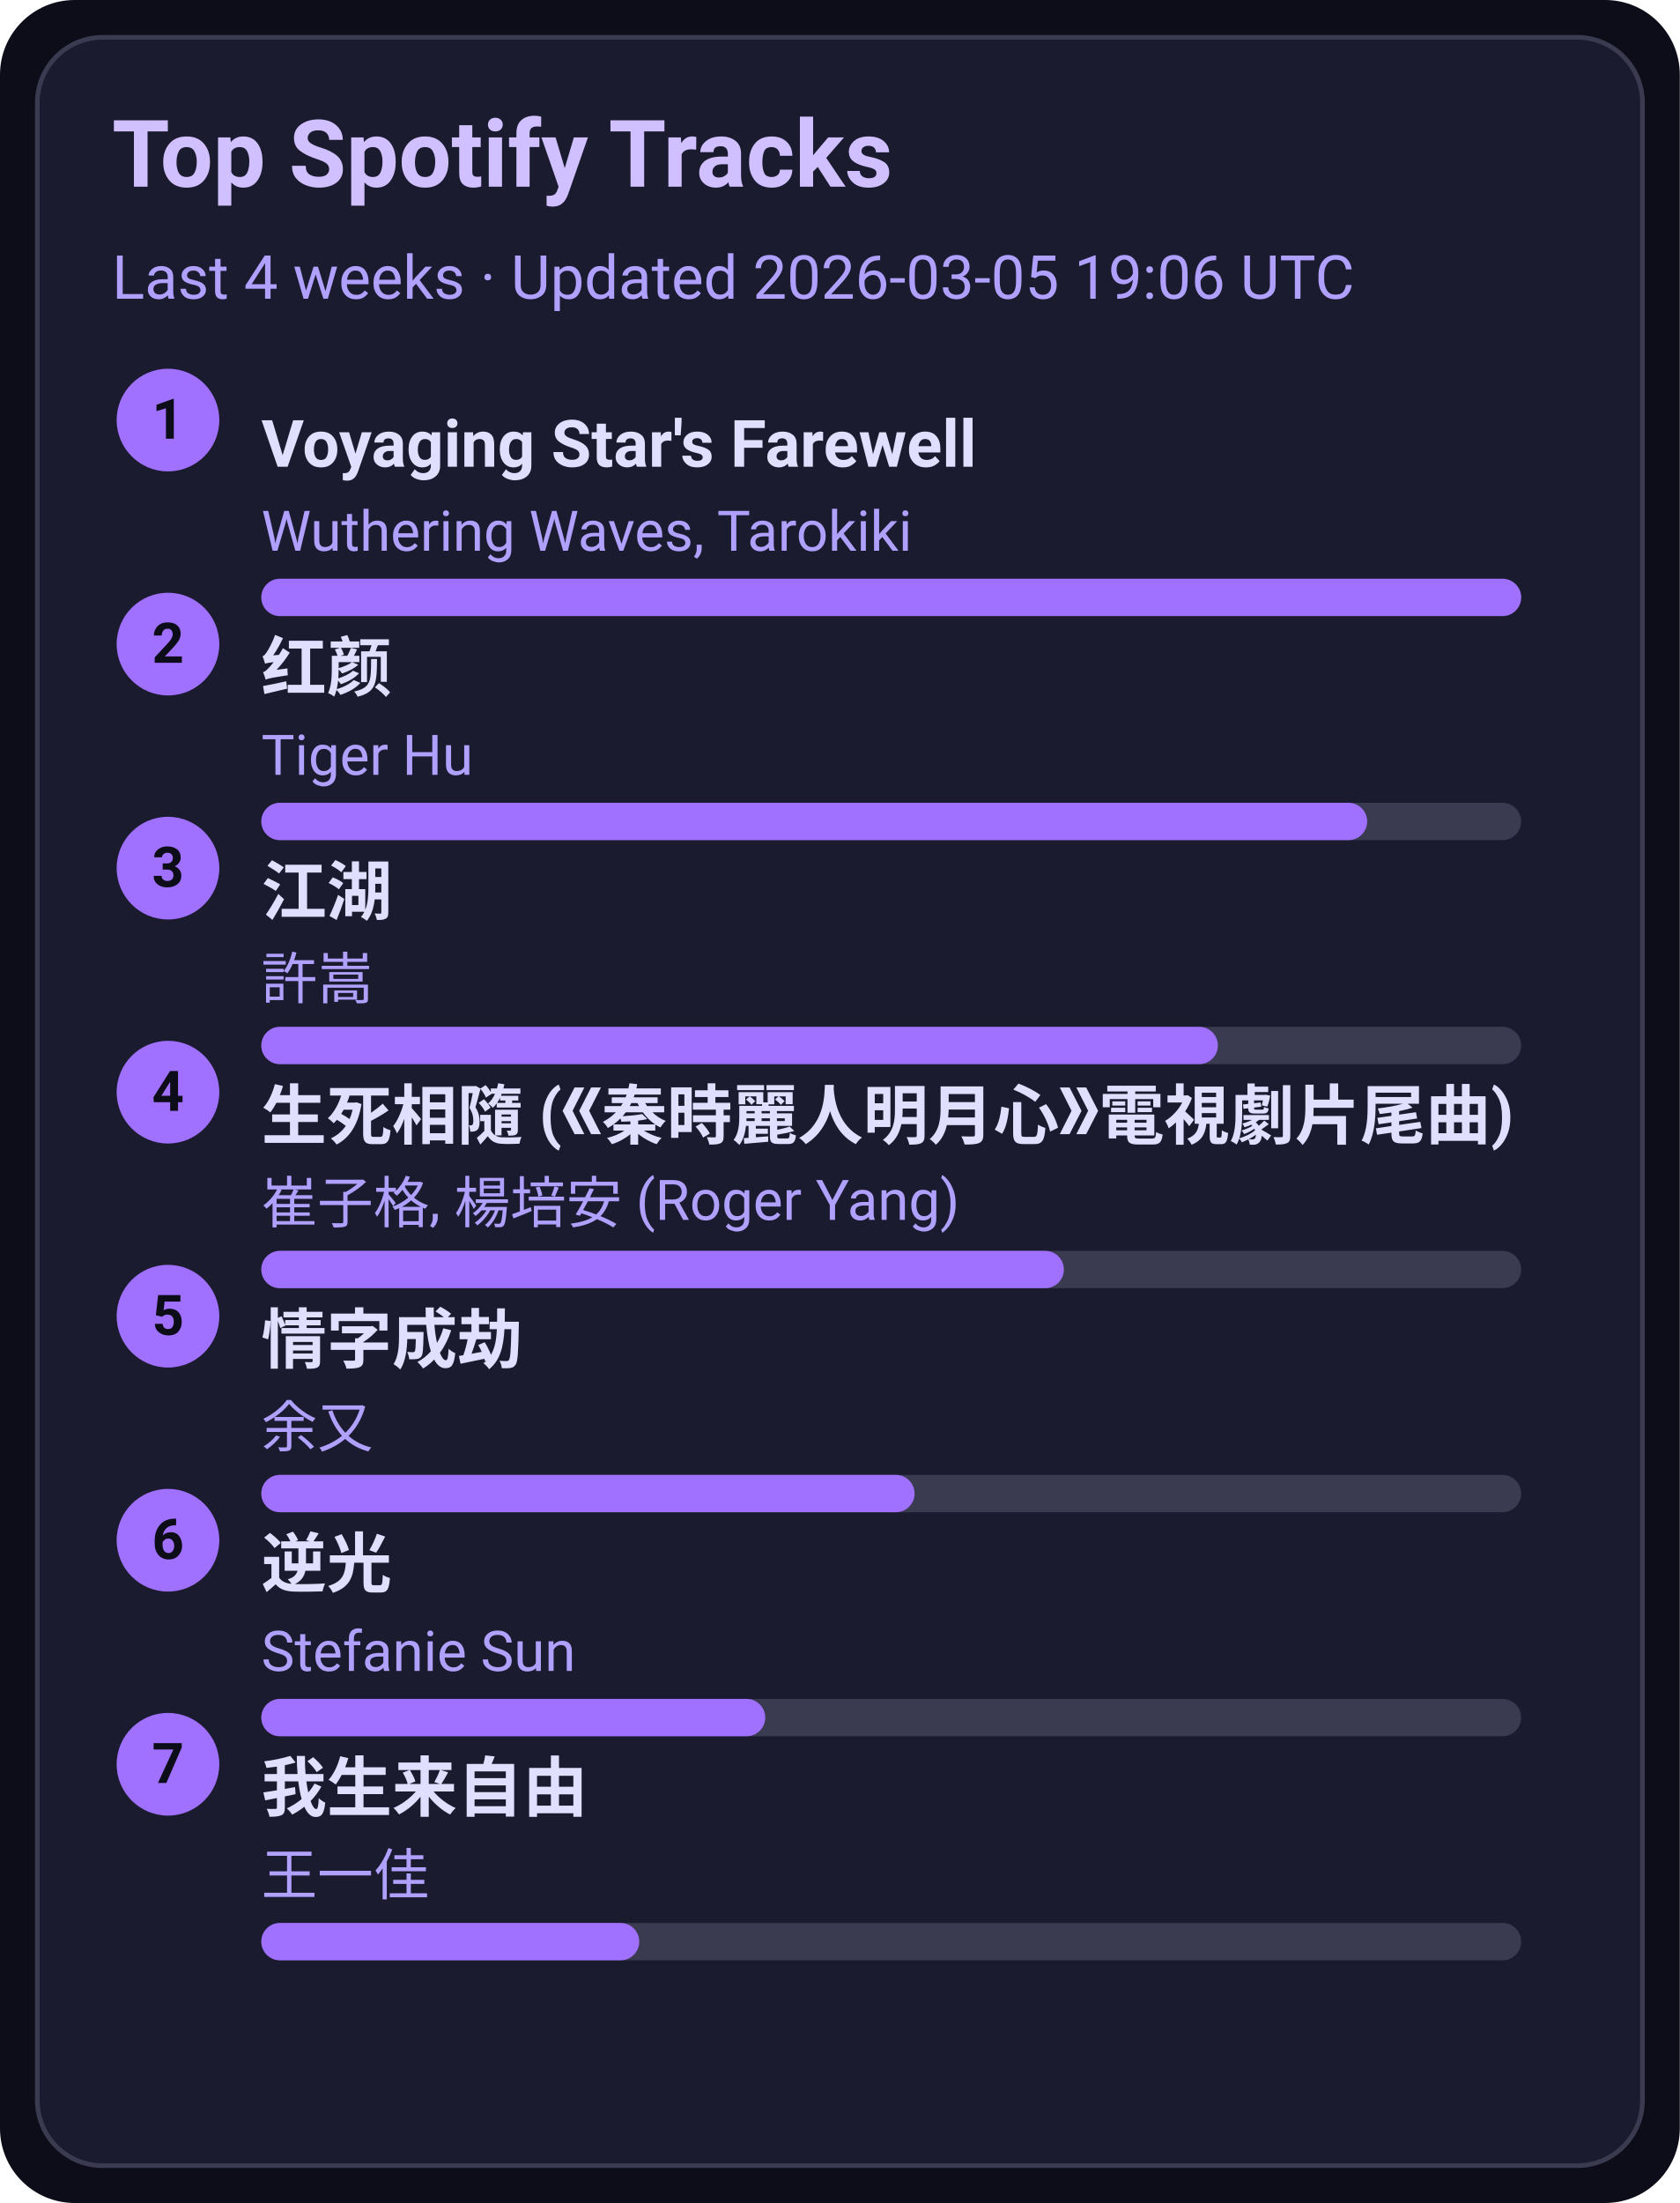
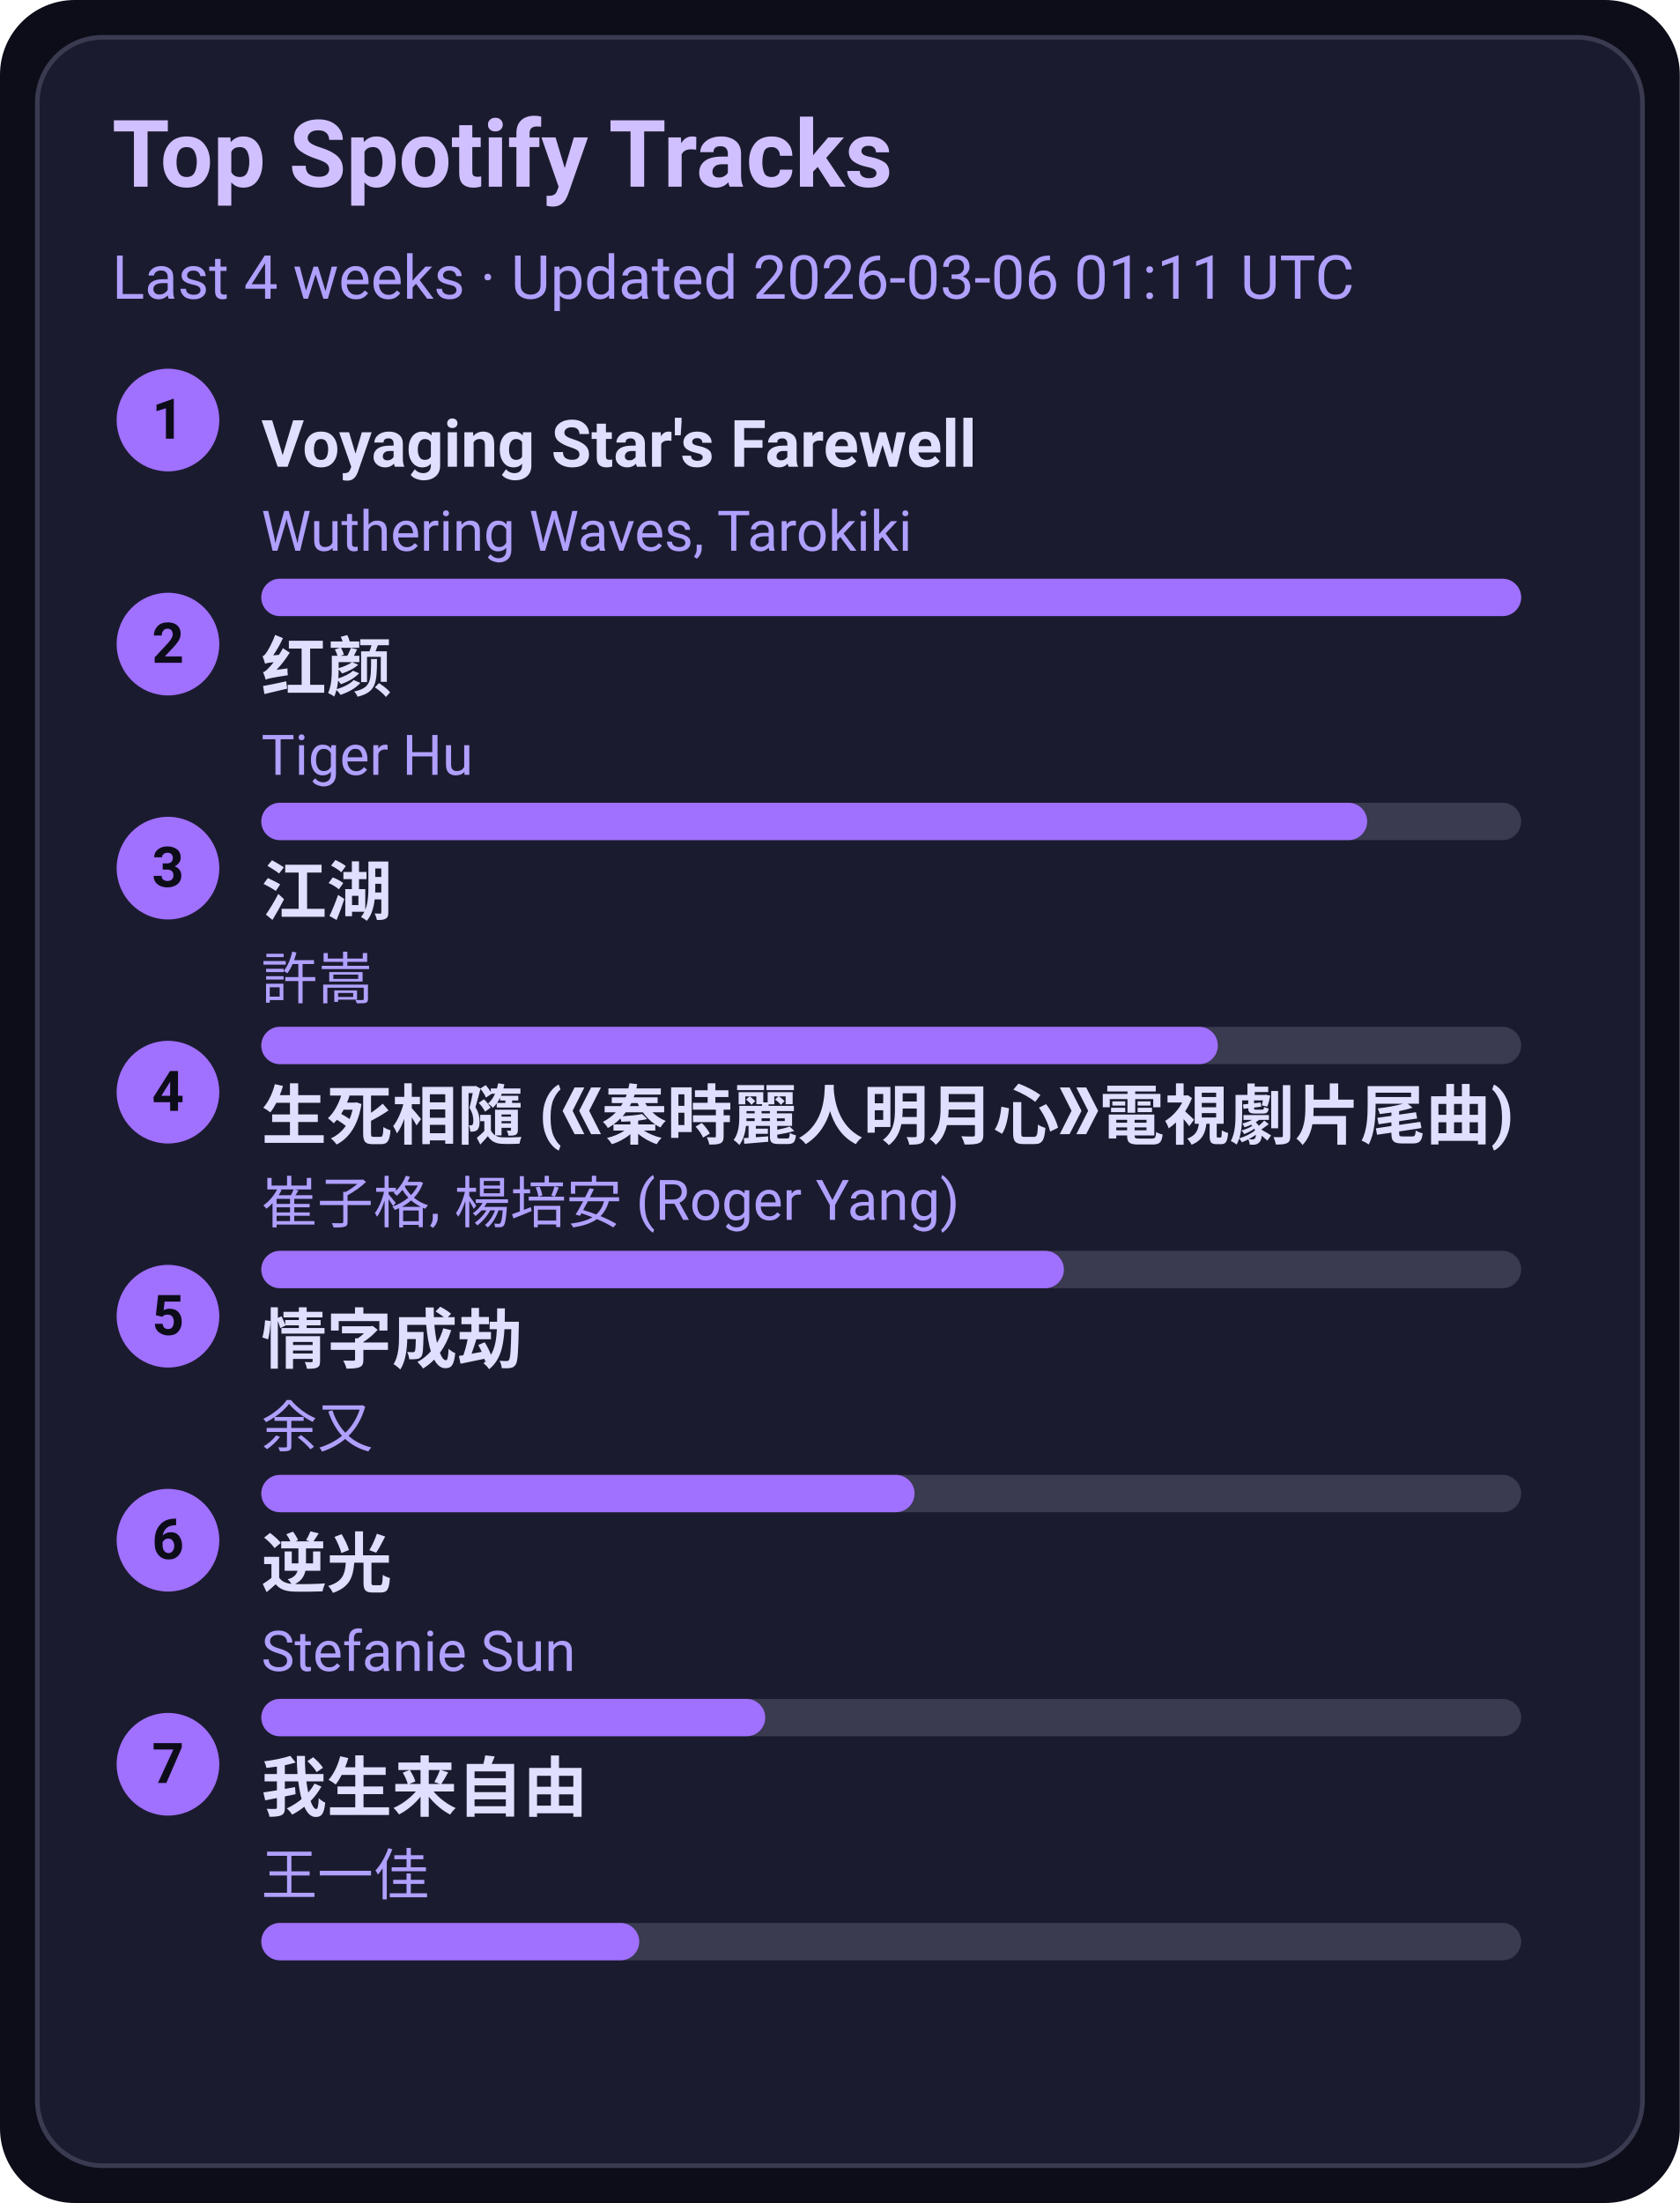
<svg xmlns="http://www.w3.org/2000/svg" width="360" height="472" viewBox="0 0 360 472">
  <style>text{font-family:-apple-system,BlinkMacSystemFont,Segoe UI,Roboto,Ubuntu,Helvetica Neue,Arial,Noto Sans,sans-serif}</style>
  <rect width="360" height="472" rx="16" fill="#0d0d1a" />
  <rect x="8" y="8" width="344" height="456" rx="14" fill="#1b1b2f" stroke="#3a3a50" />
  <text x="24" y="40" font-size="20" fill="#d0c0ff" font-weight="600">Top Spotify Tracks</text>
-   <text x="24" y="64" font-size="13" fill="#b0a0ff">Last 4 weeks · Updated 2026-03-05 19:06 UTC</text>
+   <text x="24" y="64" font-size="13" fill="#b0a0ff">Last 4 weeks · Updated 2026-03-06 01:11 UTC</text>
  <circle cx="36" cy="90" r="11" fill="#a070ff" />
  <text x="36" y="94" text-anchor="middle" font-size="12" fill="#0d0d1a" font-weight="700">1</text>
  <a href="https://open.spotify.com/track/3uI2KolgU1Pt41ywffsggr" target="_blank" rel="noopener noreferrer">
    <text x="56" y="100" font-size="14" fill="#e0dfff" font-weight="600">Voyaging Star's Farewell</text>
  </a>
  <text x="56" y="118" font-size="12" fill="#b0a0ff">Wuthering Waves, Tarokiki</text>
  <rect x="56" y="124" width="270" height="8" rx="4" fill="#3a3a50" />
  <rect x="56" y="124" width="270" height="8" rx="4" fill="#a070ff" />
  <circle cx="36" cy="138" r="11" fill="#a070ff" />
  <text x="36" y="142" text-anchor="middle" font-size="12" fill="#0d0d1a" font-weight="700">2</text>
  <a href="https://open.spotify.com/track/6Q7OE4tvrUOIvIDY2EC5Im" target="_blank" rel="noopener noreferrer">
    <text x="56" y="148" font-size="14" fill="#e0dfff" font-weight="600">红颜</text>
  </a>
  <text x="56" y="166" font-size="12" fill="#b0a0ff">Tiger Hu</text>
  <rect x="56" y="172" width="270" height="8" rx="4" fill="#3a3a50" />
  <rect x="56" y="172" width="237" height="8" rx="4" fill="#a070ff" />
  <circle cx="36" cy="186" r="11" fill="#a070ff" />
  <text x="36" y="190" text-anchor="middle" font-size="12" fill="#0d0d1a" font-weight="700">3</text>
  <a href="https://open.spotify.com/track/03PCdwqajii1xgp7WIozzC" target="_blank" rel="noopener noreferrer">
    <text x="56" y="196" font-size="14" fill="#e0dfff" font-weight="600">江湖</text>
  </a>
  <text x="56" y="214" font-size="12" fill="#b0a0ff">許嵩</text>
  <rect x="56" y="220" width="270" height="8" rx="4" fill="#3a3a50" />
  <rect x="56" y="220" width="205" height="8" rx="4" fill="#a070ff" />
  <circle cx="36" cy="234" r="11" fill="#a070ff" />
  <text x="36" y="238" text-anchor="middle" font-size="12" fill="#0d0d1a" font-weight="700">4</text>
  <a href="https://open.spotify.com/track/6qiDtcYiZOQ4HRuC8U55EM" target="_blank" rel="noopener noreferrer">
    <text x="56" y="244" font-size="14" fill="#e0dfff" font-weight="600">生死相隨 (《秦時麗人明月心》電視劇片尾曲)</text>
  </a>
  <text x="56" y="262" font-size="12" fill="#b0a0ff">崔子格, 楊培安 (Roger Yang)</text>
  <rect x="56" y="268" width="270" height="8" rx="4" fill="#3a3a50" />
  <rect x="56" y="268" width="172" height="8" rx="4" fill="#a070ff" />
  <circle cx="36" cy="282" r="11" fill="#a070ff" />
  <text x="36" y="286" text-anchor="middle" font-size="12" fill="#0d0d1a" font-weight="700">5</text>
  <a href="https://open.spotify.com/track/6PLof7Z5mvbp9im83J4m3m" target="_blank" rel="noopener noreferrer">
    <text x="56" y="292" font-size="14" fill="#e0dfff" font-weight="600">情字成劫</text>
  </a>
  <text x="56" y="310" font-size="12" fill="#b0a0ff">余又</text>
  <rect x="56" y="316" width="270" height="8" rx="4" fill="#3a3a50" />
  <rect x="56" y="316" width="140" height="8" rx="4" fill="#a070ff" />
  <circle cx="36" cy="330" r="11" fill="#a070ff" />
  <text x="36" y="334" text-anchor="middle" font-size="12" fill="#0d0d1a" font-weight="700">6</text>
  <a href="https://open.spotify.com/track/4x1hB3Yg01Aq6J6q0deS9M" target="_blank" rel="noopener noreferrer">
    <text x="56" y="340" font-size="14" fill="#e0dfff" font-weight="600">逆光</text>
  </a>
  <text x="56" y="358" font-size="12" fill="#b0a0ff">Stefanie Sun</text>
  <rect x="56" y="364" width="270" height="8" rx="4" fill="#3a3a50" />
  <rect x="56" y="364" width="108" height="8" rx="4" fill="#a070ff" />
  <circle cx="36" cy="378" r="11" fill="#a070ff" />
  <text x="36" y="382" text-anchor="middle" font-size="12" fill="#0d0d1a" font-weight="700">7</text>
  <a href="https://open.spotify.com/track/0NXE97iU5uBlBrTk0CecSW" target="_blank" rel="noopener noreferrer">
    <text x="56" y="388" font-size="14" fill="#e0dfff" font-weight="600">我生来自由</text>
  </a>
  <text x="56" y="406" font-size="12" fill="#b0a0ff">王一佳</text>
  <rect x="56" y="412" width="270" height="8" rx="4" fill="#3a3a50" />
  <rect x="56" y="412" width="81" height="8" rx="4" fill="#a070ff" />
</svg>
